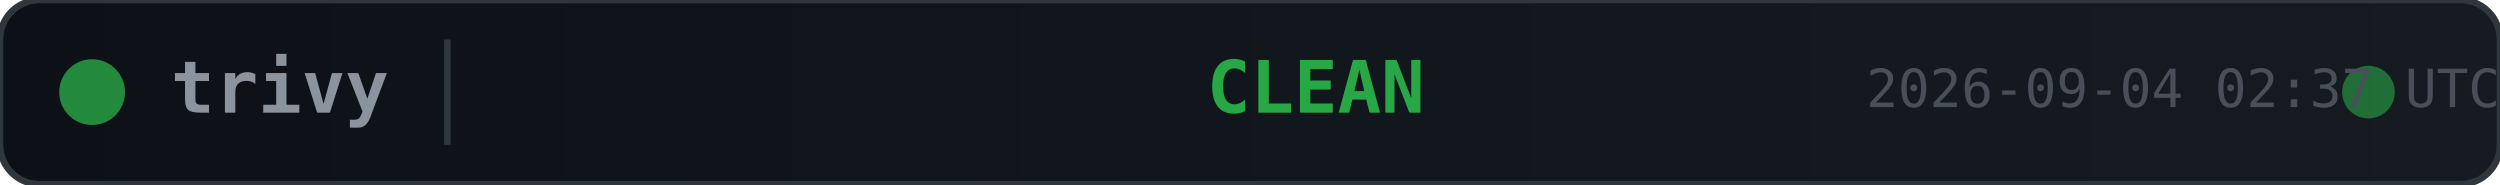
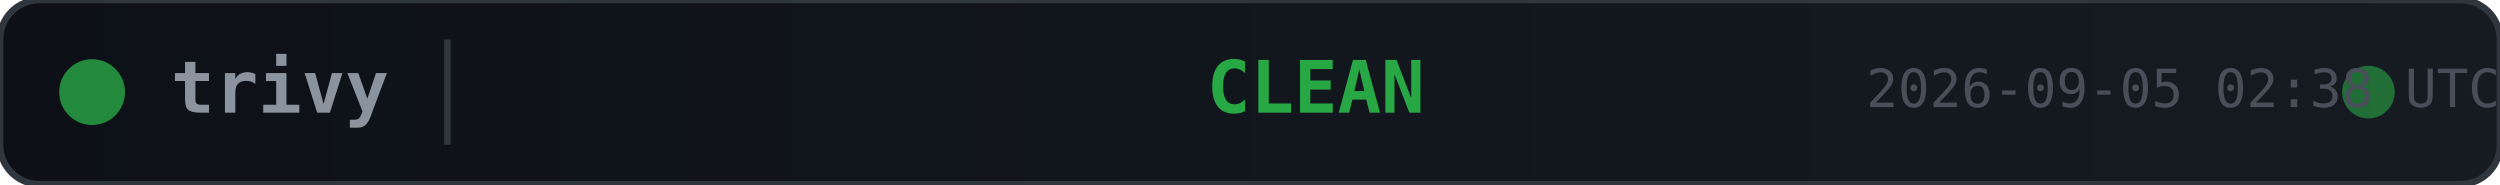
<svg xmlns="http://www.w3.org/2000/svg" width="380" height="28">
  <defs>
    <linearGradient id="bg" x1="0" y1="0" x2="1" y2="0">
      <stop offset="0%" stop-color="#0d1117" />
      <stop offset="100%" stop-color="#161b22" />
    </linearGradient>
  </defs>
  <rect width="380" height="28" rx="6" fill="url(#bg)" stroke="#30363d" stroke-width="1" />
  <circle cx="14" cy="14" r="5" fill="#28a745" opacity="0.8">
    <animate attributeName="opacity" values="0.8;0.4;0.8" dur="2s" repeatCount="indefinite" />
  </circle>
  <text x="26" y="14" fill="#8b949e" font-family="monospace" font-size="11" font-weight="600" dominant-baseline="middle">trivy</text>
  <line x1="68" y1="6" x2="68" y2="22" stroke="#30363d" stroke-width="1" />
  <text x="200" y="14" fill="#28a745" font-family="monospace" font-size="11" font-weight="700" text-anchor="middle" dominant-baseline="middle">CLEAN</text>
  <circle cx="360" cy="14" r="4" fill="#28a745" opacity="0.6">
    <animate attributeName="r" values="4;6;4" dur="1.5s" repeatCount="indefinite" />
    <animate attributeName="opacity" values="0.6;0.2;0.6" dur="1.5s" repeatCount="indefinite" />
  </circle>
-   <text x="380" y="14" fill="#484f58" font-family="monospace" font-size="8" text-anchor="end" dominant-baseline="middle">2026-09-04 02:37 UTC</text>
+   <text x="380" y="14" fill="#484f58" font-family="monospace" font-size="8" text-anchor="end" dominant-baseline="middle">2026-09-05 02:38 UTC</text>
</svg>
